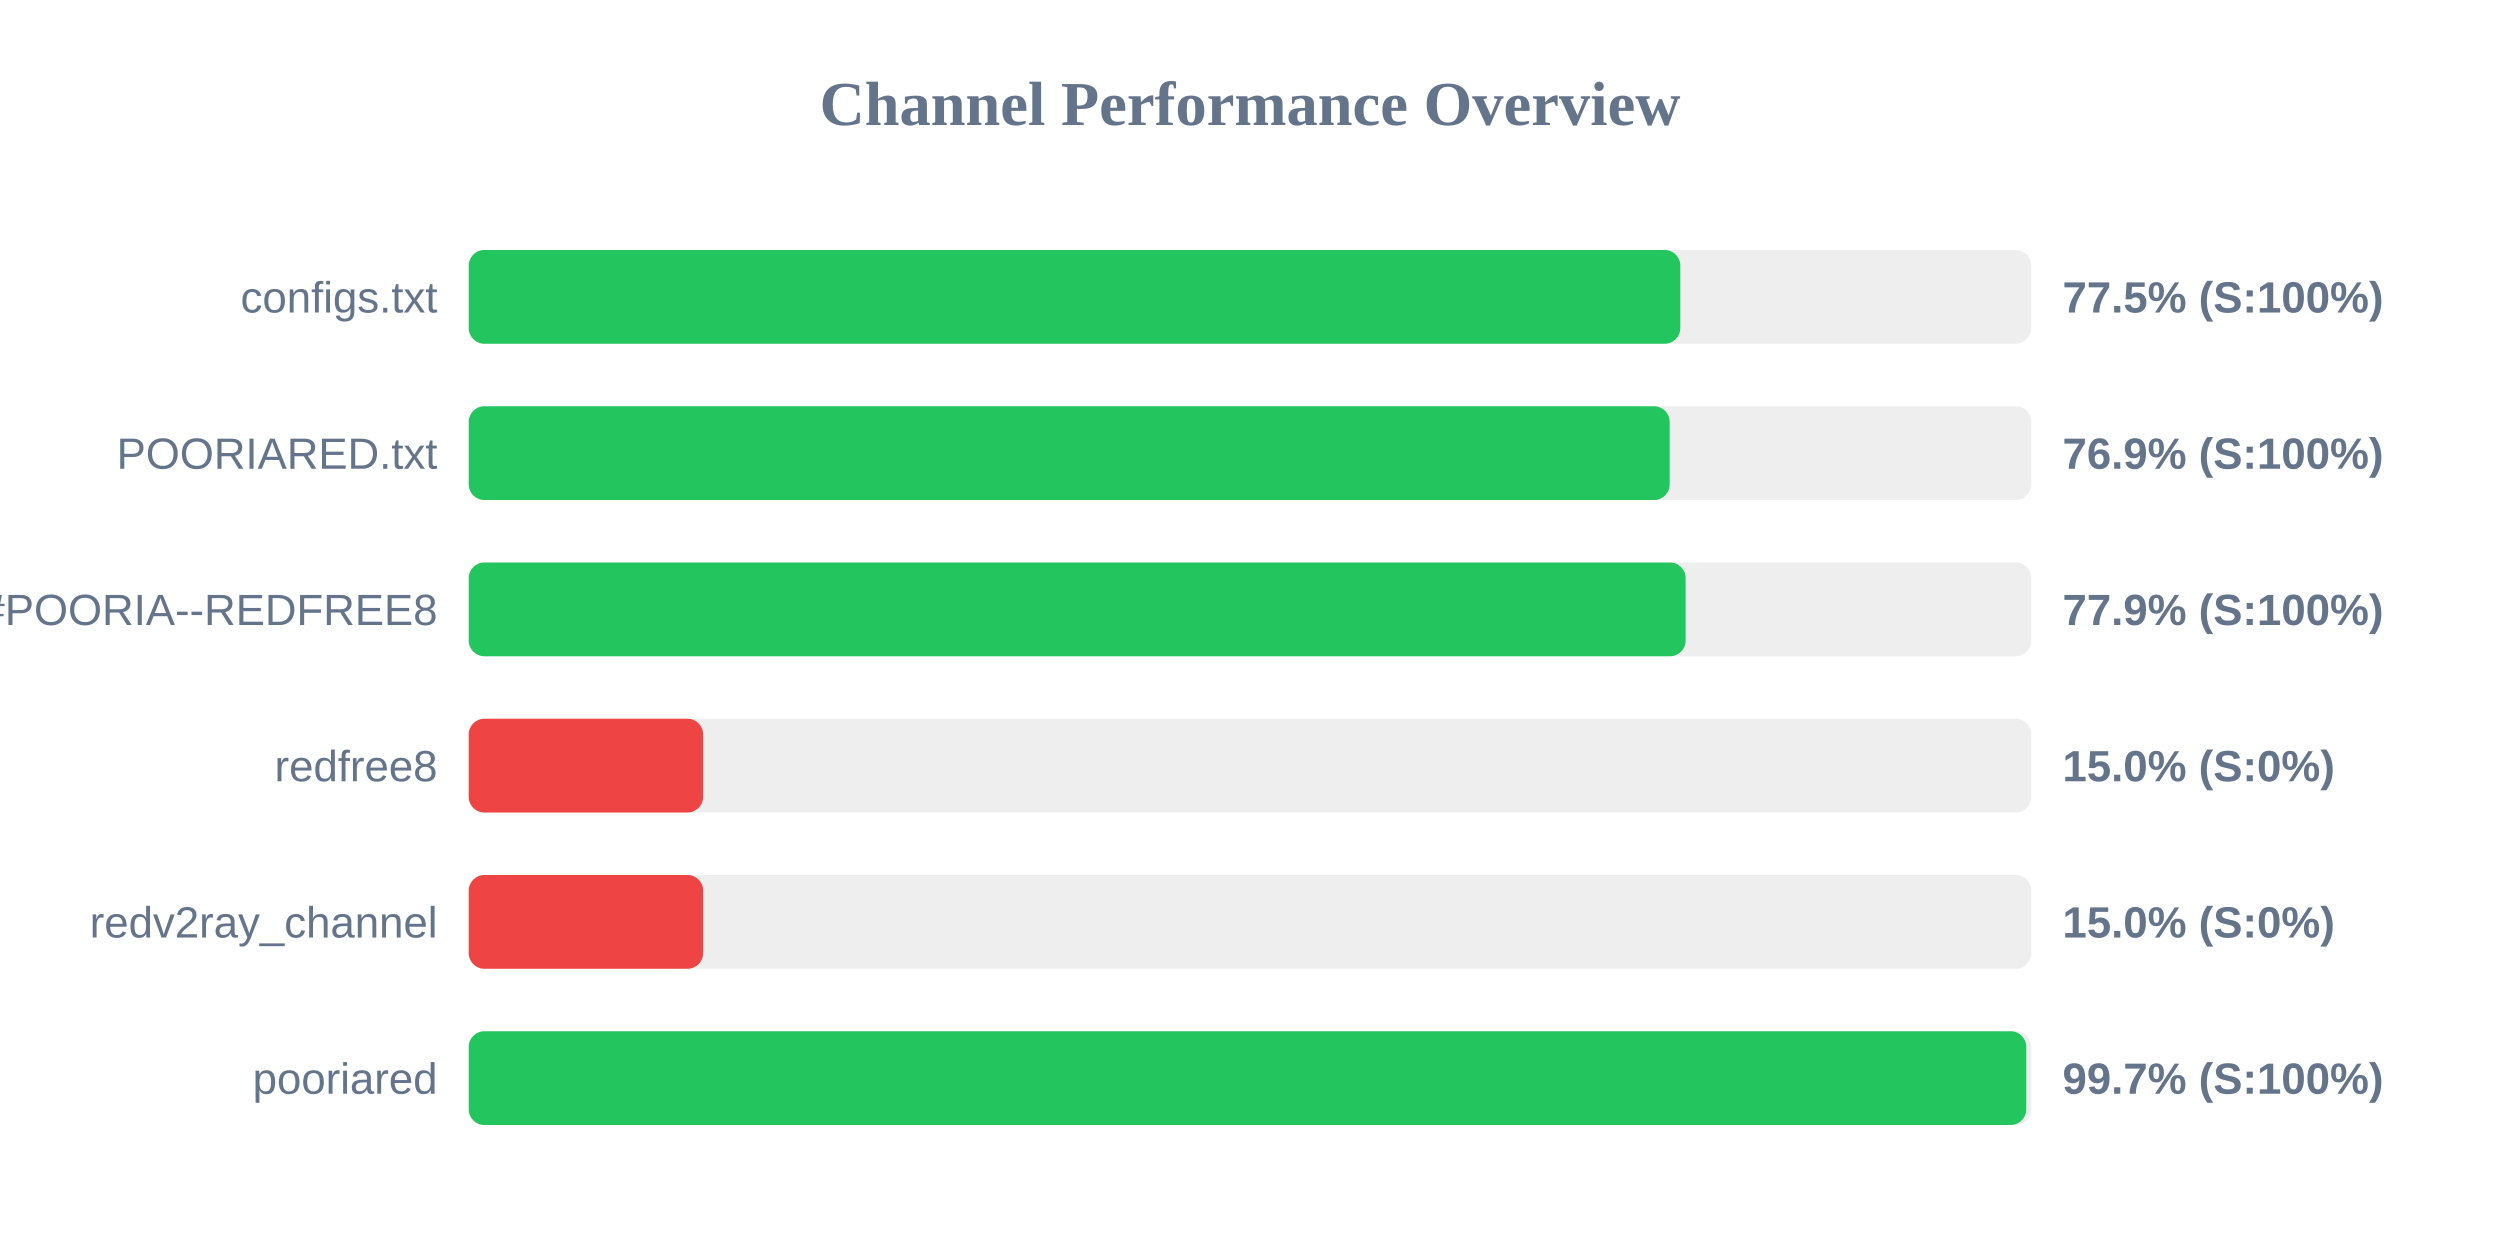
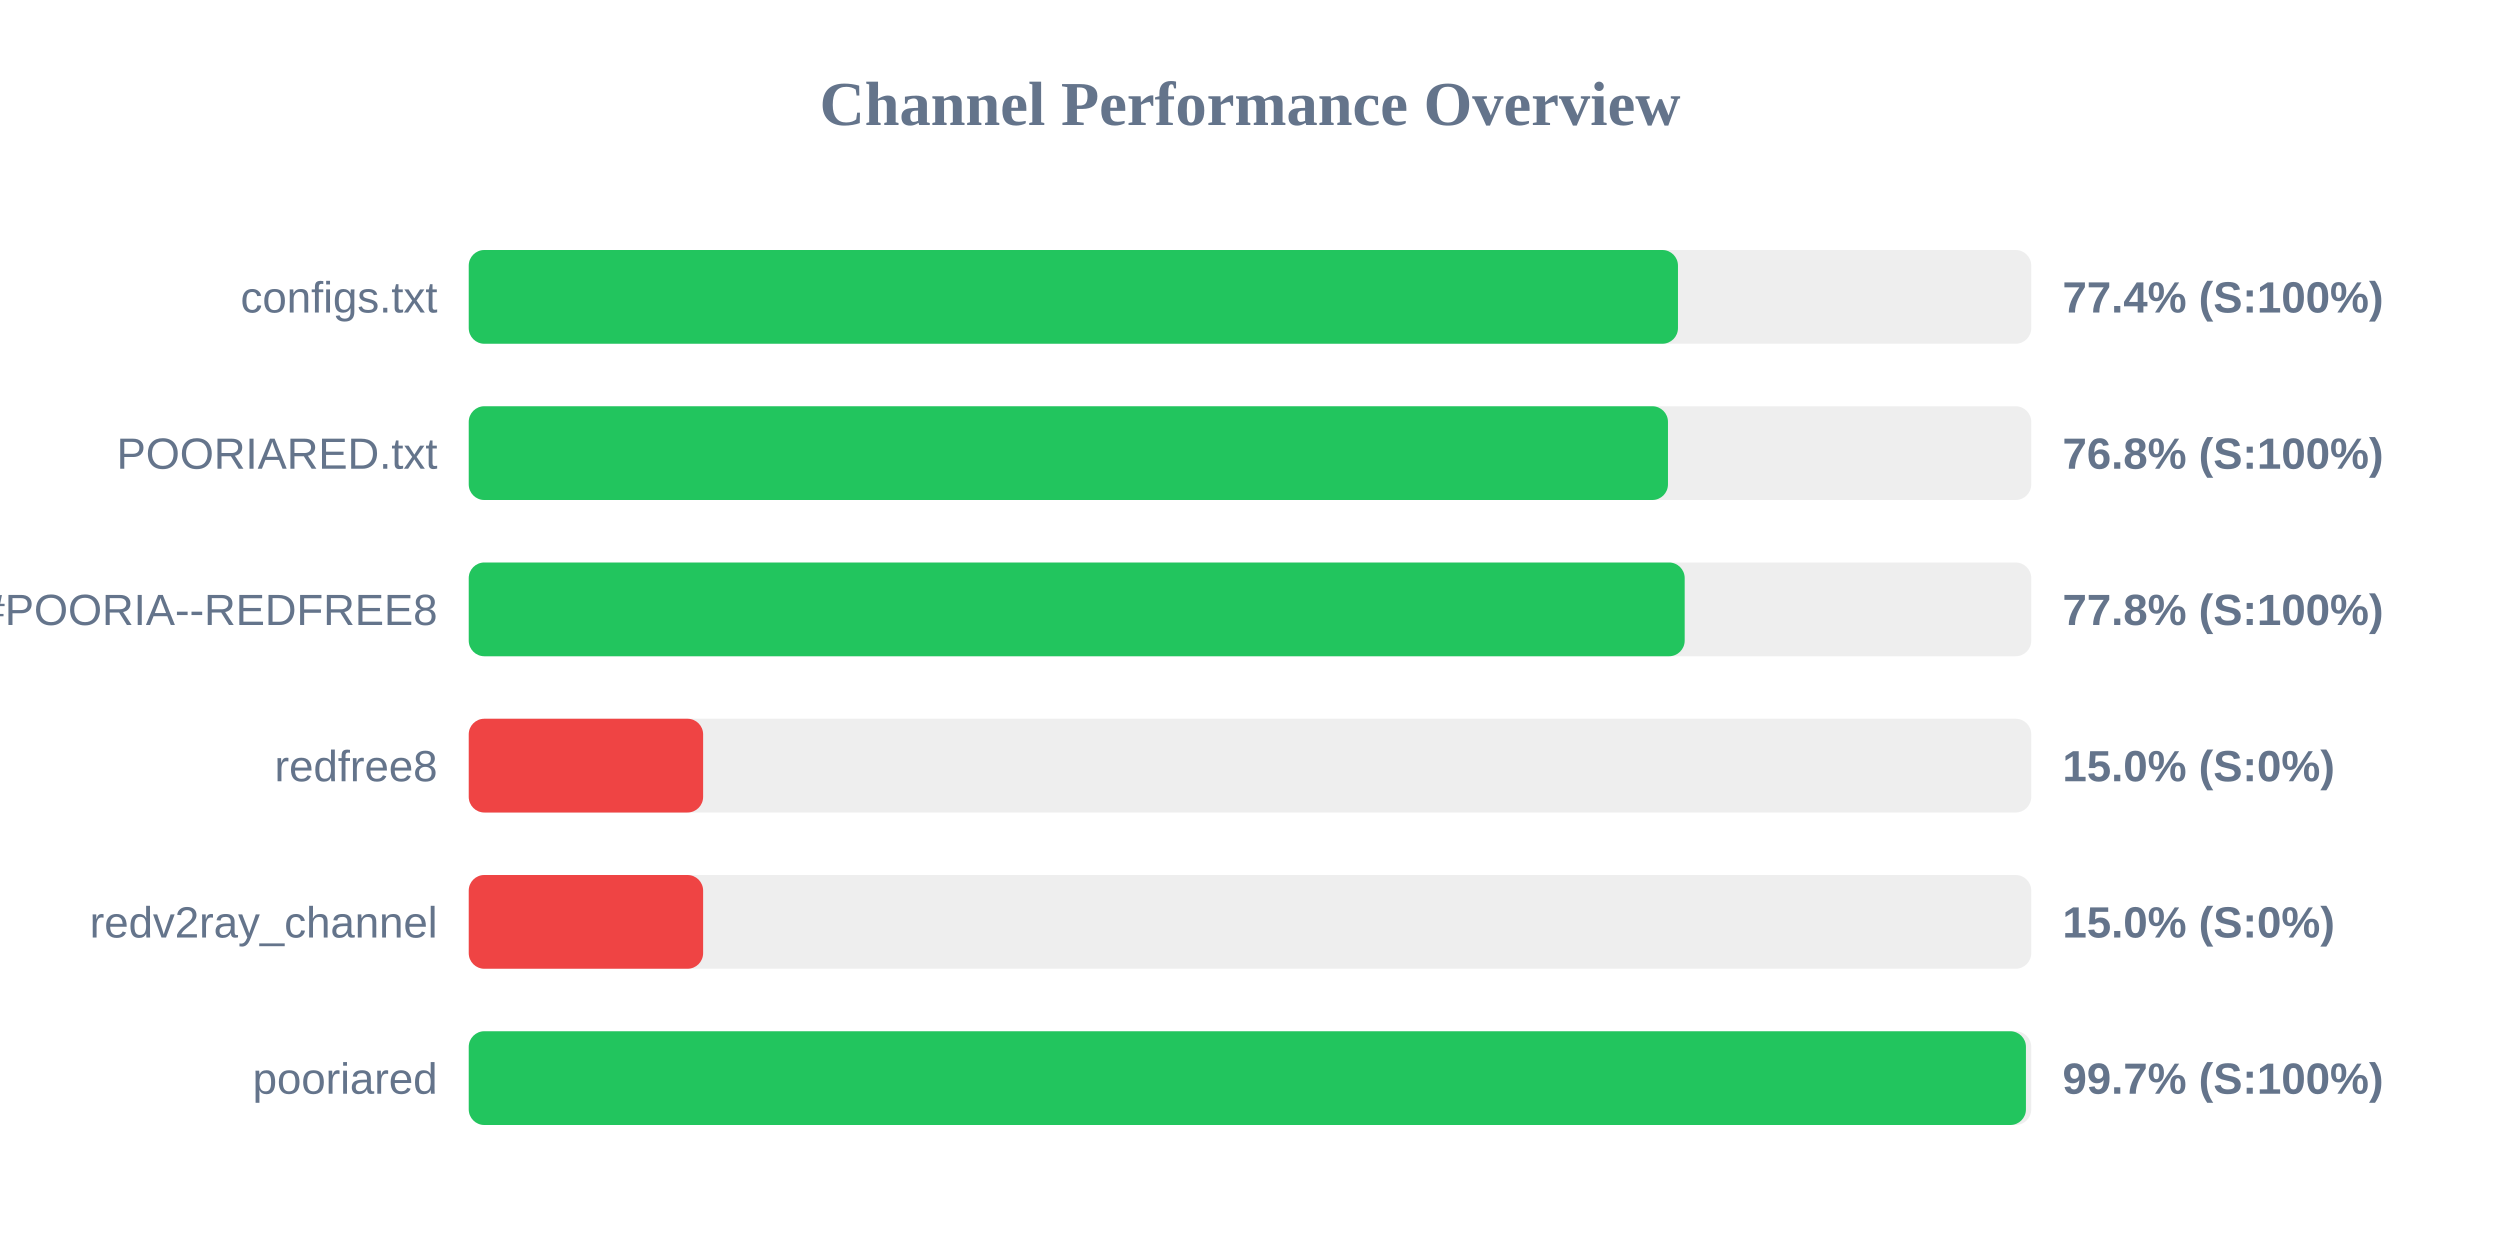
<svg xmlns="http://www.w3.org/2000/svg" width="800" height="400" version="1.1">
  <style>
        .row { font: 14px Arial; fill: #64748b; }
        .score { font: bold 14px Arial; fill: #64748b; }
    </style>
  <text x="400" y="40" text-anchor="middle" font-size="20px" font-weight="bold" fill="#64748b">Channel Performance Overview</text>
  <rect x="150" y="80" width="500" height="30" fill="#eee" rx="5" />
-   <rect x="150" y="80" width="387.7" height="30" fill="#22c55e" rx="5" />
+   <rect x="150" y="80" width="386.95" height="30" fill="#22c55e" rx="5" />
  <text x="140" y="100" text-anchor="end" class="row">configs.txt</text>
-   <text x="660" y="100" text-anchor="start" class="score">77.5% (S:100%)</text>
+   <text x="660" y="100" text-anchor="start" class="score">77.4% (S:100%)</text>
  <rect x="150" y="130" width="500" height="30" fill="#eee" rx="5" />
-   <rect x="150" y="130" width="384.3" height="30" fill="#22c55e" rx="5" />
+   <rect x="150" y="130" width="383.75" height="30" fill="#22c55e" rx="5" />
  <text x="140" y="150" text-anchor="end" class="row">POORIARED.txt</text>
-   <text x="660" y="150" text-anchor="start" class="score">76.9% (S:100%)</text>
+   <text x="660" y="150" text-anchor="start" class="score">76.8% (S:100%)</text>
  <rect x="150" y="180" width="500" height="30" fill="#eee" rx="5" />
-   <rect x="150" y="180" width="389.4" height="30" fill="#22c55e" rx="5" />
+   <rect x="150" y="180" width="389.1" height="30" fill="#22c55e" rx="5" />
  <text x="140" y="200" text-anchor="end" class="row">POORIA--REDFREE8.txt#POORIA--REDFREE8</text>
-   <text x="660" y="200" text-anchor="start" class="score">77.9% (S:100%)</text>
+   <text x="660" y="200" text-anchor="start" class="score">77.8% (S:100%)</text>
  <rect x="150" y="230" width="500" height="30" fill="#eee" rx="5" />
  <rect x="150" y="230" width="75.0" height="30" fill="#ef4444" rx="5" />
  <text x="140" y="250" text-anchor="end" class="row">redfree8</text>
  <text x="660" y="250" text-anchor="start" class="score">15.0% (S:0%)</text>
  <rect x="150" y="280" width="500" height="30" fill="#eee" rx="5" />
  <rect x="150" y="280" width="75.0" height="30" fill="#ef4444" rx="5" />
  <text x="140" y="300" text-anchor="end" class="row">redv2ray_channel</text>
  <text x="660" y="300" text-anchor="start" class="score">15.0% (S:0%)</text>
  <rect x="150" y="330" width="500" height="30" fill="#eee" rx="5" />
-   <rect x="150" y="330" width="498.4" height="30" fill="#22c55e" rx="5" />
+   <rect x="150" y="330" width="498.3" height="30" fill="#22c55e" rx="5" />
  <text x="140" y="350" text-anchor="end" class="row">pooriared</text>
  <text x="660" y="350" text-anchor="start" class="score">99.7% (S:100%)</text>
</svg>
